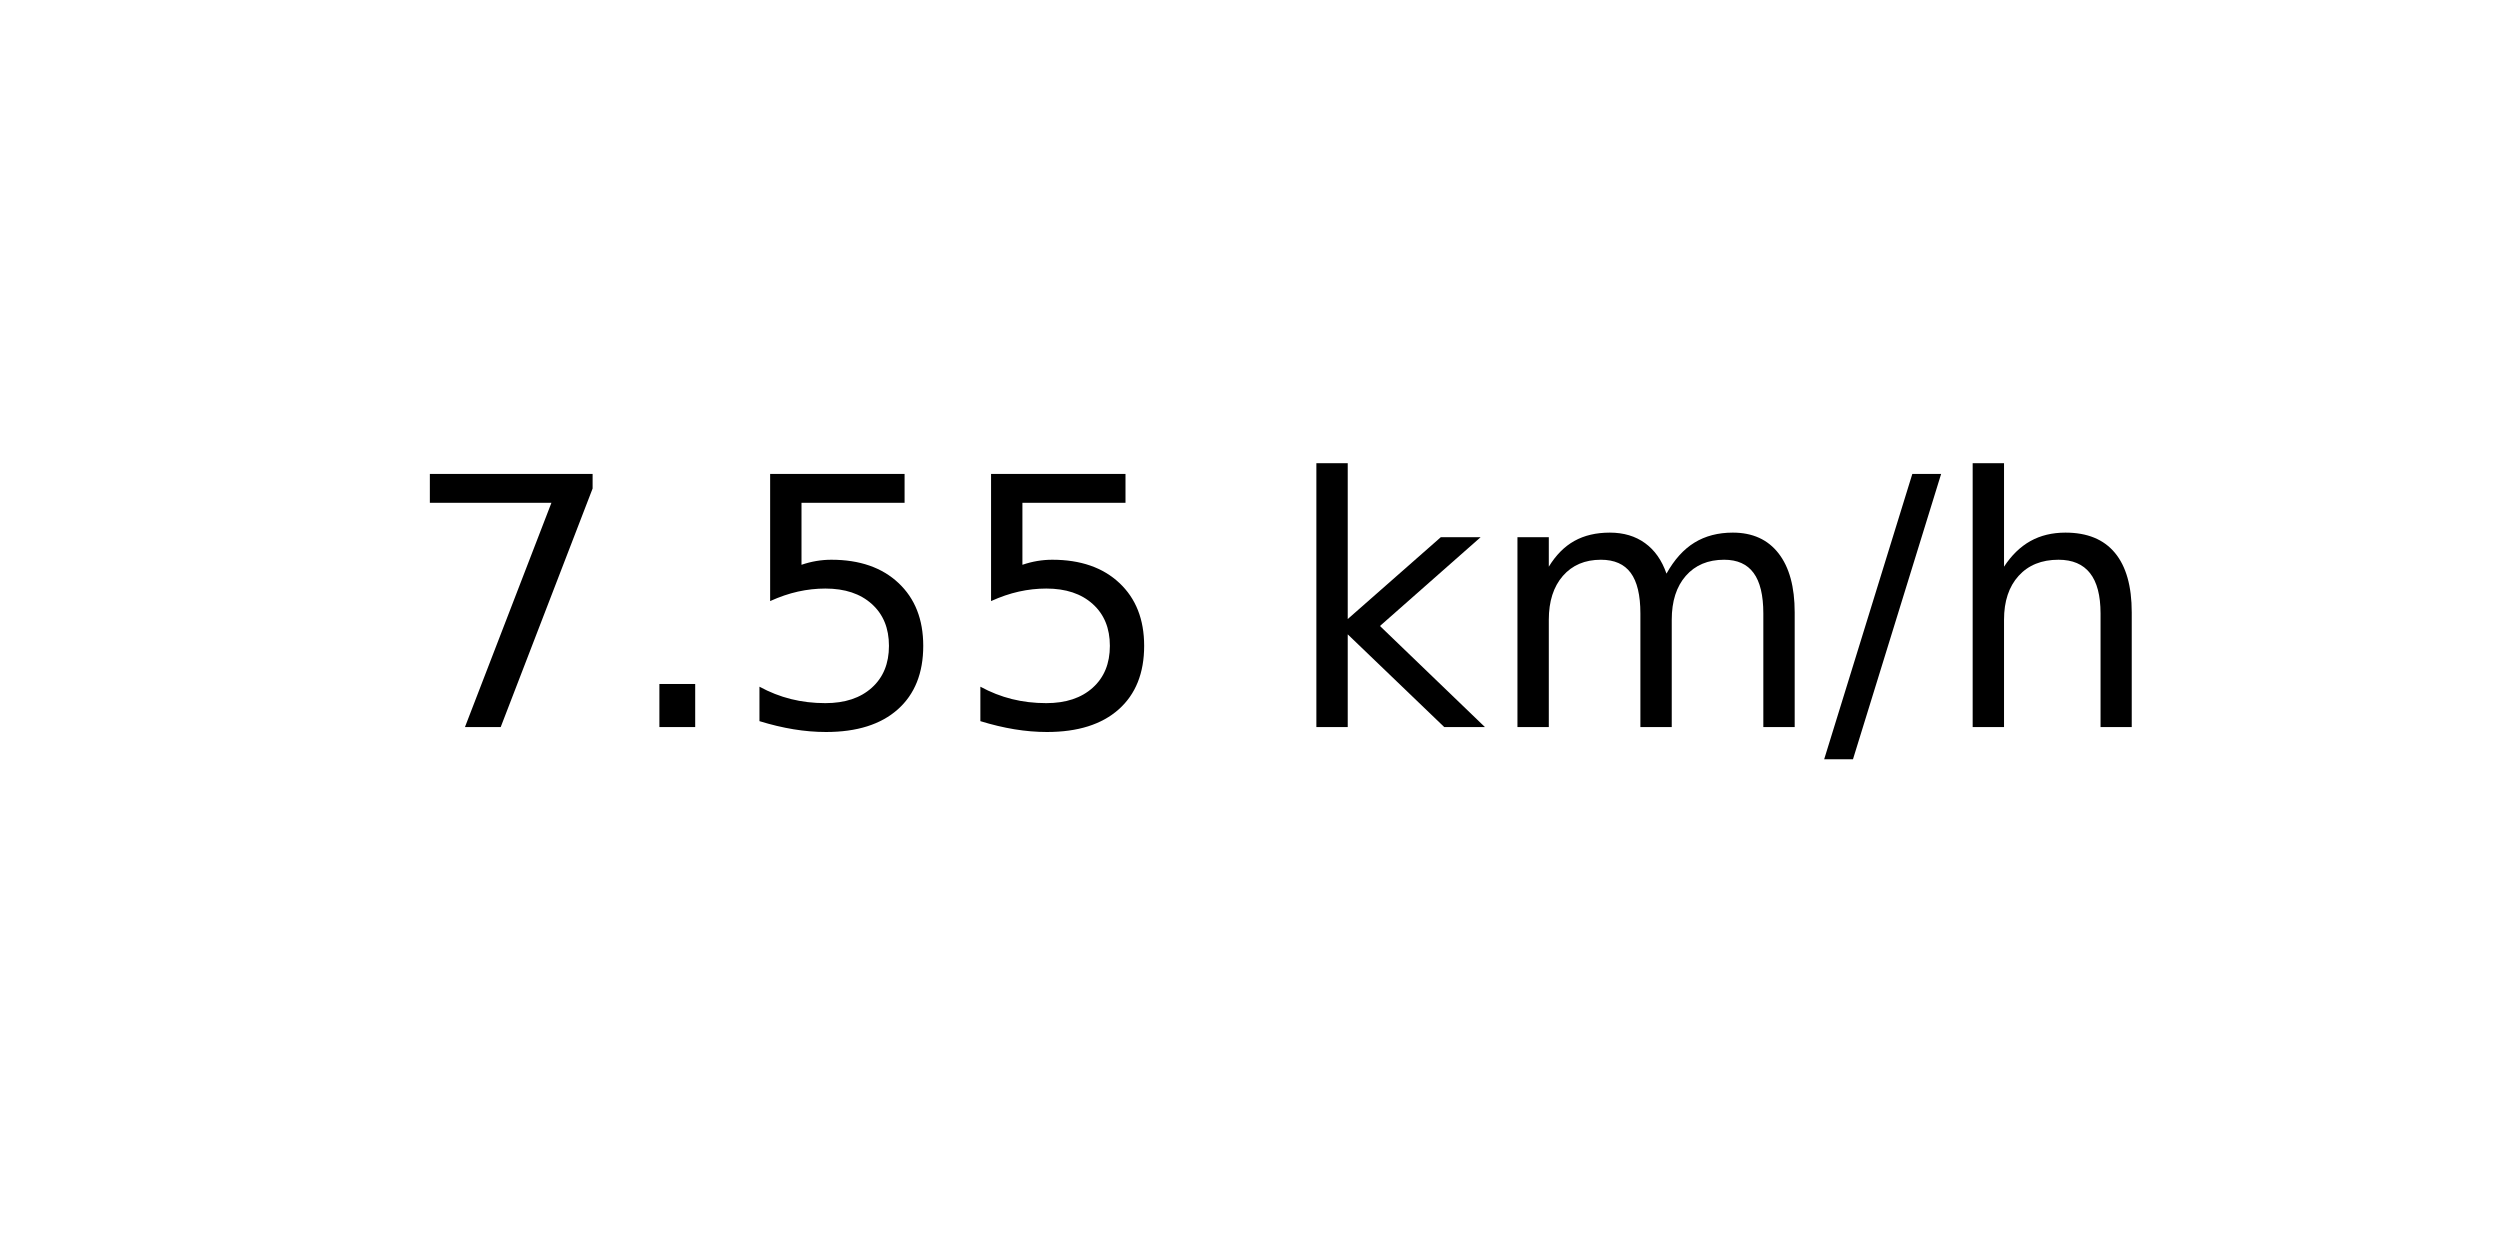
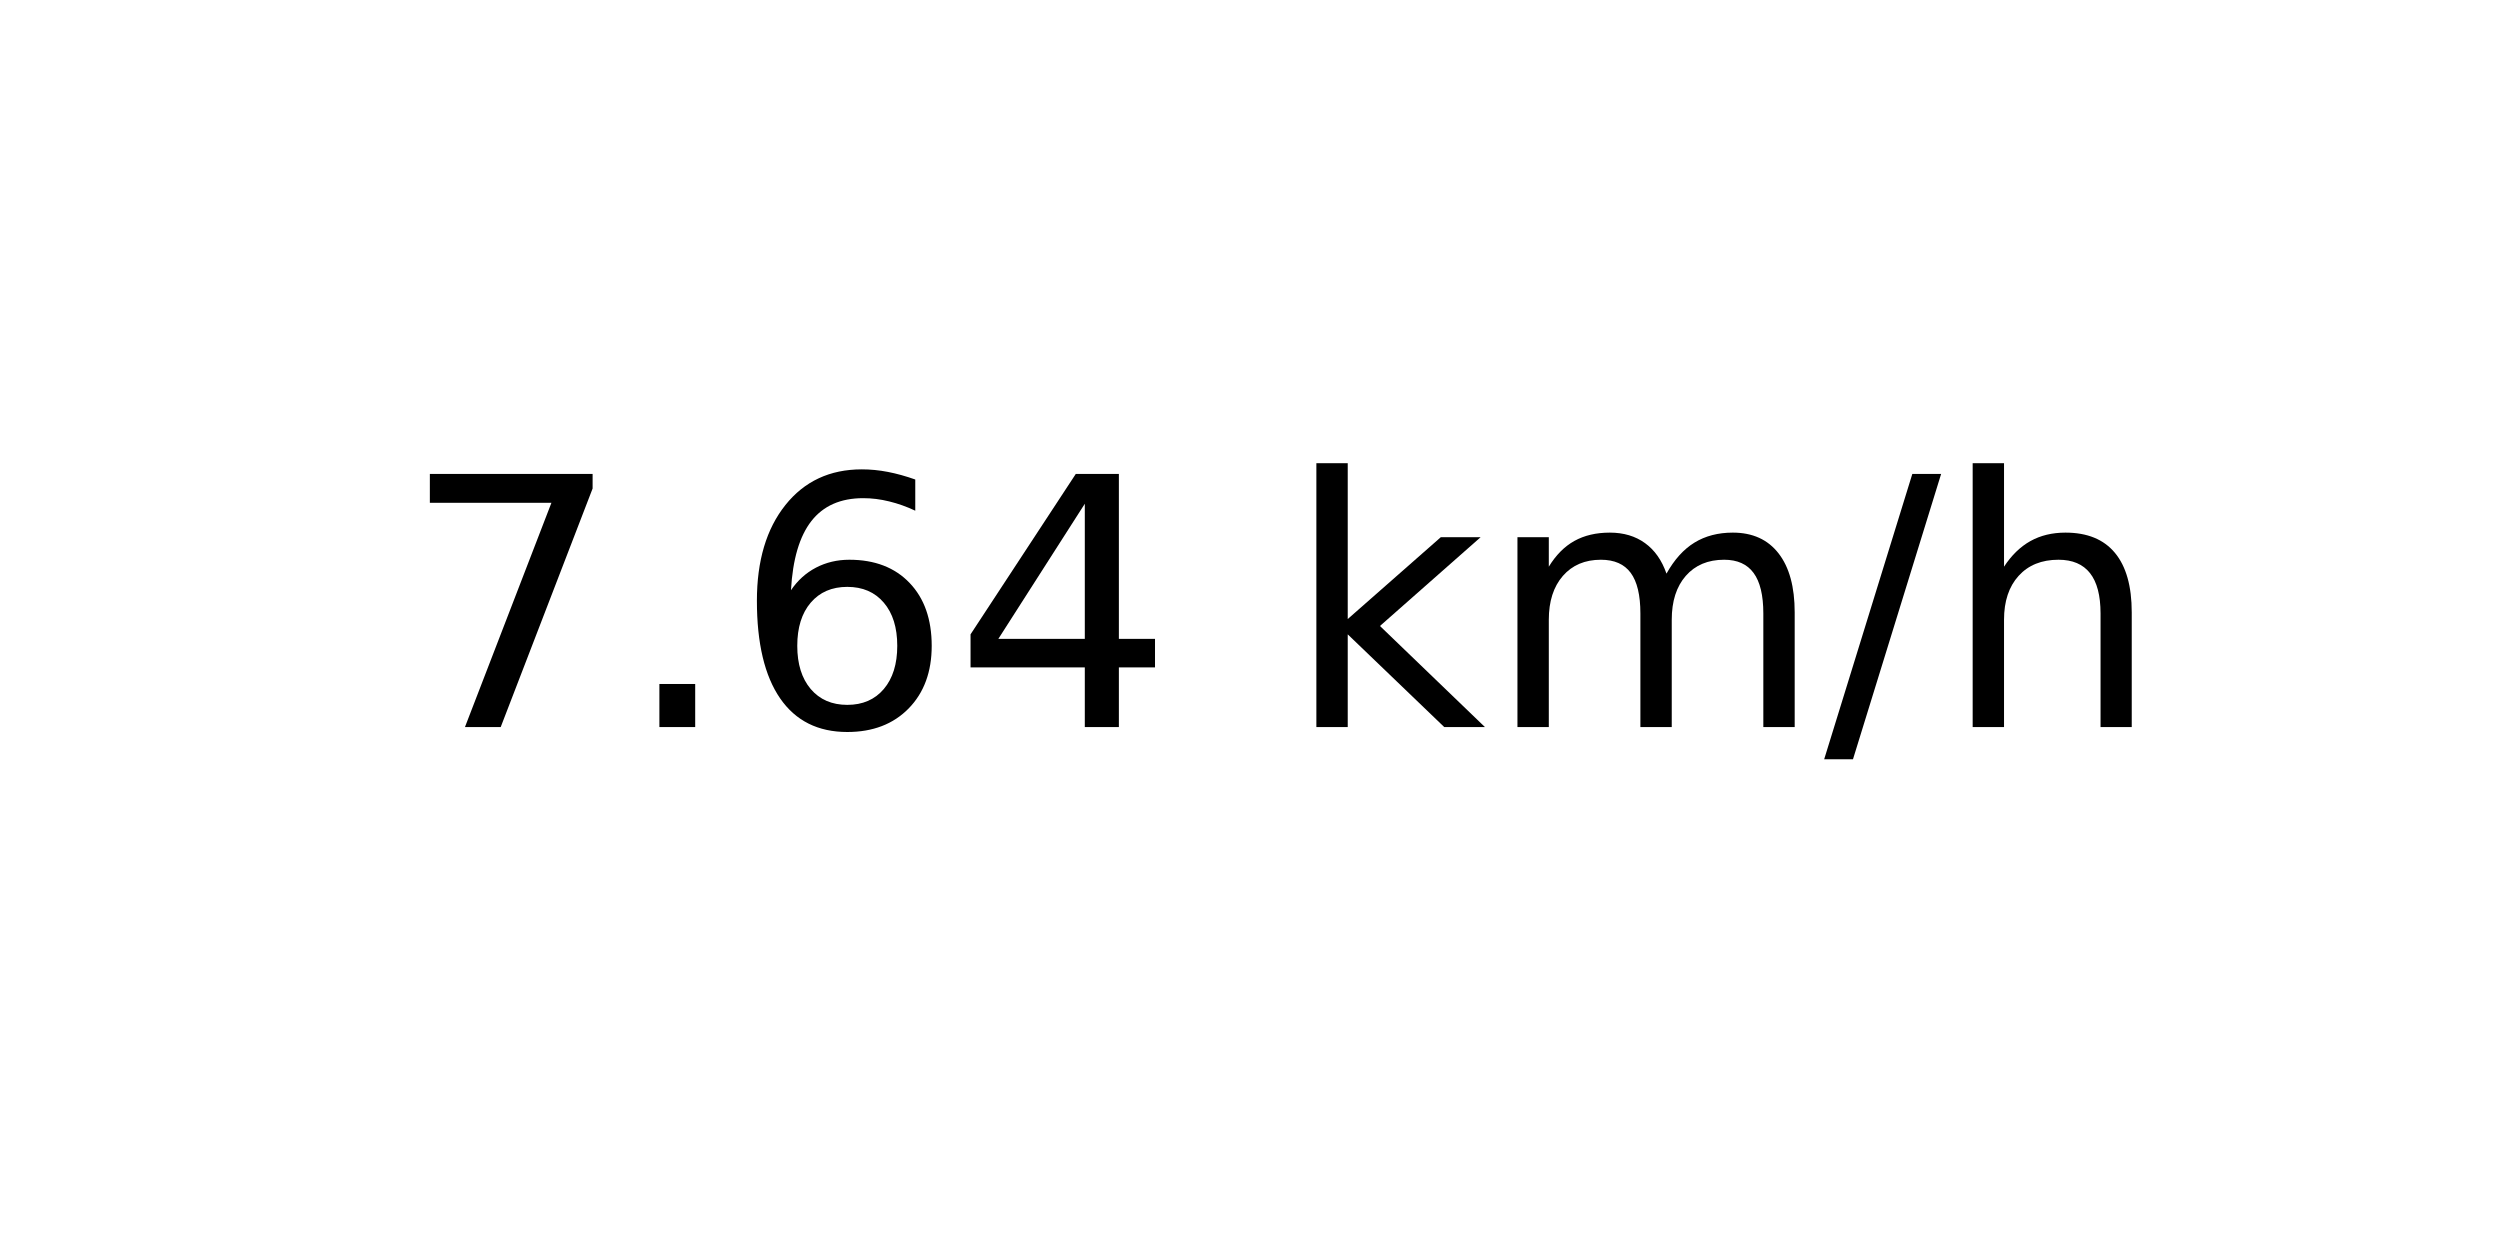
<svg xmlns="http://www.w3.org/2000/svg" xmlns:xlink="http://www.w3.org/1999/xlink" width="72pt" height="36pt" viewBox="0 0 72 36" version="1.1">
  <defs>
    <style type="text/css">*{stroke-linejoin: round; stroke-linecap: butt}</style>
  </defs>
  <g id="figure_1">
    <g id="axes_1">
      <g id="text_1">
        <g transform="translate(11.55937 20.93937) scale(0.1 -0.1)">
          <defs>
            <path id="DejaVuSans-37" d="M 525 4666  L 3525 4666  L 3525 4397  L 1831 0  L 1172 0  L 2766 4134  L 525 4134  L 525 4666  z " transform="scale(0.015625)" />
            <path id="DejaVuSans-2e" d="M 684 794  L 1344 794  L 1344 0  L 684 0  L 684 794  z " transform="scale(0.015625)" />
-             <path id="DejaVuSans-35" d="M 691 4666  L 3169 4666  L 3169 4134  L 1269 4134  L 1269 2991  Q 1406 3038 1543 3061  Q 1681 3084 1819 3084  Q 2600 3084 3056 2656  Q 3513 2228 3513 1497  Q 3513 744 3044 326  Q 2575 -91 1722 -91  Q 1428 -91 1123 -41  Q 819 9 494 109  L 494 744  Q 775 591 1075 516  Q 1375 441 1709 441  Q 2250 441 2565 725  Q 2881 1009 2881 1497  Q 2881 1984 2565 2268  Q 2250 2553 1709 2553  Q 1456 2553 1204 2497  Q 953 2441 691 2322  L 691 4666  z " transform="scale(0.015625)" />
+             <path id="DejaVuSans-36" d="M 2113 2584  Q 1688 2584 1439 2293  Q 1191 2003 1191 1497  Q 1191 994 1439 701  Q 1688 409 2113 409  Q 2538 409 2786 701  Q 3034 994 3034 1497  Q 3034 2003 2786 2293  Q 2538 2584 2113 2584  z M 3366 4563  L 3366 3988  Q 3128 4100 2886 4159  Q 2644 4219 2406 4219  Q 1781 4219 1451 3797  Q 1122 3375 1075 2522  Q 1259 2794 1537 2939  Q 1816 3084 2150 3084  Q 2853 3084 3261 2657  Q 3669 2231 3669 1497  Q 3669 778 3244 343  Q 2819 -91 2113 -91  Q 1303 -91 875 529  Q 447 1150 447 2328  Q 447 3434 972 4092  Q 1497 4750 2381 4750  Q 2619 4750 2861 4703  Q 3103 4656 3366 4563  z " transform="scale(0.015625)" />
+             <path id="DejaVuSans-34" d="M 2419 4116  L 825 1625  L 2419 1625  L 2419 4116  z M 2253 4666  L 3047 4666  L 3047 1625  L 3713 1625  L 3713 1100  L 3047 1100  L 3047 0  L 2419 0  L 2419 1100  L 313 1100  L 313 1709  L 2253 4666  z " transform="scale(0.015625)" />
            <path id="DejaVuSans-20" transform="scale(0.015625)" />
            <path id="DejaVuSans-6b" d="M 581 4863  L 1159 4863  L 1159 1991  L 2875 3500  L 3609 3500  L 1753 1863  L 3688 0  L 2938 0  L 1159 1709  L 1159 0  L 581 0  L 581 4863  z " transform="scale(0.015625)" />
            <path id="DejaVuSans-6d" d="M 3328 2828  Q 3544 3216 3844 3400  Q 4144 3584 4550 3584  Q 5097 3584 5394 3201  Q 5691 2819 5691 2113  L 5691 0  L 5113 0  L 5113 2094  Q 5113 2597 4934 2840  Q 4756 3084 4391 3084  Q 3944 3084 3684 2787  Q 3425 2491 3425 1978  L 3425 0  L 2847 0  L 2847 2094  Q 2847 2600 2669 2842  Q 2491 3084 2119 3084  Q 1678 3084 1418 2786  Q 1159 2488 1159 1978  L 1159 0  L 581 0  L 581 3500  L 1159 3500  L 1159 2956  Q 1356 3278 1631 3431  Q 1906 3584 2284 3584  Q 2666 3584 2933 3390  Q 3200 3197 3328 2828  z " transform="scale(0.015625)" />
            <path id="DejaVuSans-2f" d="M 1625 4666  L 2156 4666  L 531 -594  L 0 -594  L 1625 4666  z " transform="scale(0.015625)" />
            <path id="DejaVuSans-68" d="M 3513 2113  L 3513 0  L 2938 0  L 2938 2094  Q 2938 2591 2744 2837  Q 2550 3084 2163 3084  Q 1697 3084 1428 2787  Q 1159 2491 1159 1978  L 1159 0  L 581 0  L 581 4863  L 1159 4863  L 1159 2956  Q 1366 3272 1645 3428  Q 1925 3584 2291 3584  Q 2894 3584 3203 3211  Q 3513 2838 3513 2113  z " transform="scale(0.015625)" />
          </defs>
          <use xlink:href="#DejaVuSans-37" />
          <use xlink:href="#DejaVuSans-2e" x="63.623" />
-           <use xlink:href="#DejaVuSans-35" x="95.41" />
-           <use xlink:href="#DejaVuSans-35" x="159.033" />
+           <use xlink:href="#DejaVuSans-36" x="95.41" />
+           <use xlink:href="#DejaVuSans-34" x="159.033" />
          <use xlink:href="#DejaVuSans-20" x="222.656" />
          <use xlink:href="#DejaVuSans-6b" x="254.443" />
          <use xlink:href="#DejaVuSans-6d" x="312.354" />
          <use xlink:href="#DejaVuSans-2f" x="409.766" />
          <use xlink:href="#DejaVuSans-68" x="443.457" />
        </g>
      </g>
    </g>
  </g>
</svg>
